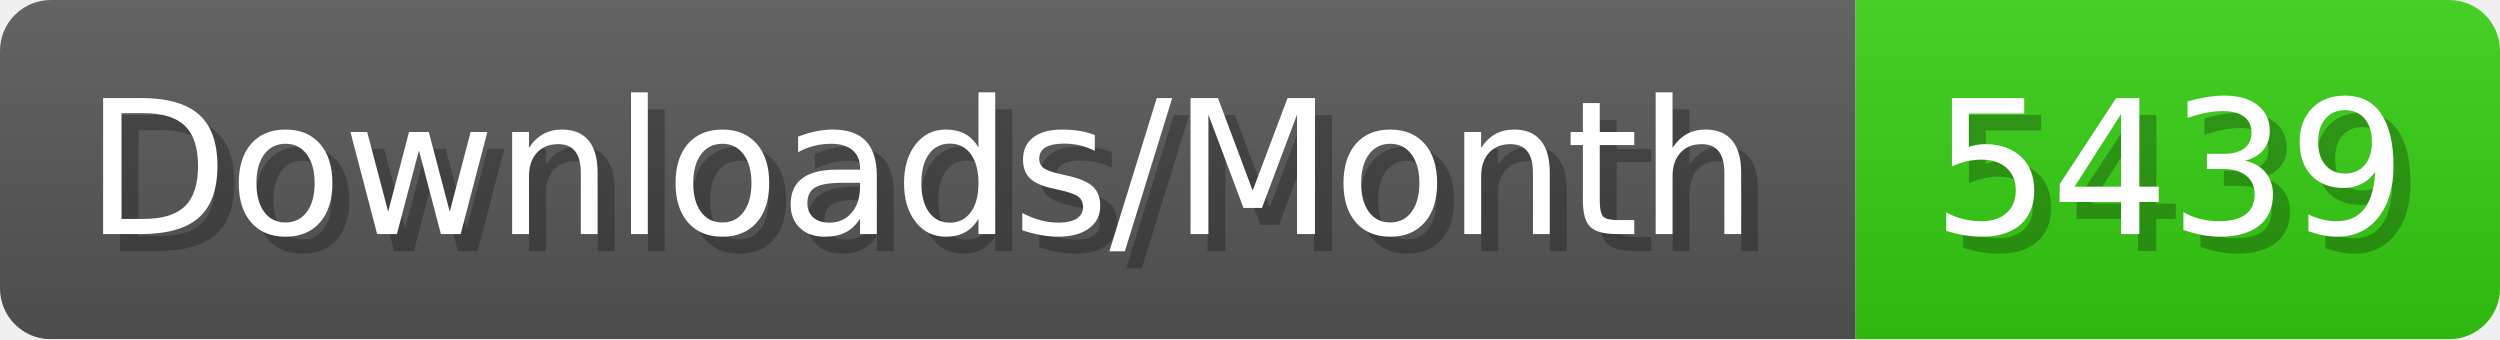
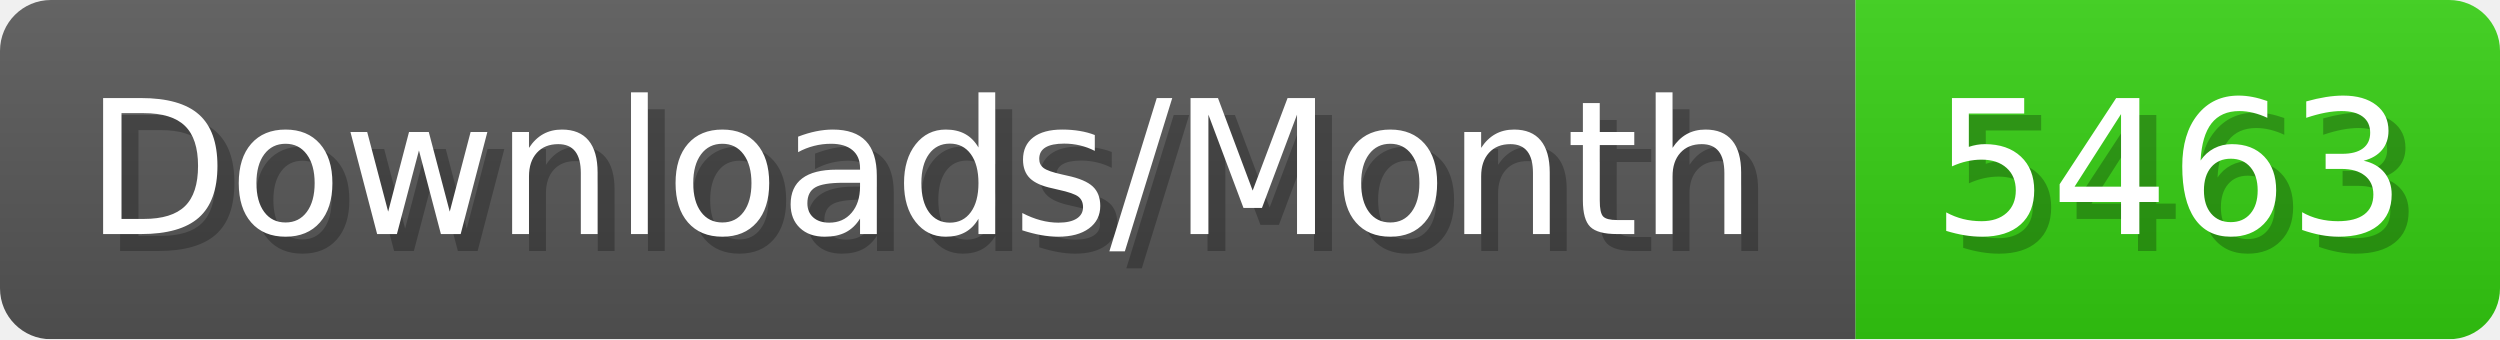
- <svg xmlns="http://www.w3.org/2000/svg" width="147.4" height="20" viewBox="0 0 1474 200" role="img" aria-label="Downloads/Month: 5439">
+ <svg xmlns="http://www.w3.org/2000/svg" width="147.4" height="20" viewBox="0 0 1474 200" role="img" aria-label="Downloads/Month: 5463">
  <linearGradient id="YlXUI" x2="0" y2="100%">
    <stop offset="0" stop-opacity=".1" stop-color="#EEE" />
    <stop offset="1" stop-opacity=".1" />
  </linearGradient>
  <mask id="JHhop">
    <rect width="1474" height="200" rx="30" fill="#FFF" />
  </mask>
  <g mask="url(#JHhop)">
    <rect width="1094" height="200" fill="#555" />
    <rect width="380" height="200" fill="#3C1" x="1094" />
    <rect width="1474" height="200" fill="url(#YlXUI)" />
  </g>
  <g aria-hidden="true" fill="#fff" text-anchor="start" font-family="Verdana,DejaVu Sans,sans-serif" font-size="110">
    <text x="60" y="148" textLength="994" fill="#000" opacity="0.25">Downloads/Month</text>
    <text x="50" y="138" textLength="994">Downloads/Month</text>
-     <text x="1149" y="148" textLength="280" fill="#000" opacity="0.25">5439</text>
-     <text x="1139" y="138" textLength="280">5439</text>
+     <text x="1149" y="148" textLength="280" fill="#000" opacity="0.25">5463</text>
+     <text x="1139" y="138" textLength="280">5463</text>
  </g>
</svg>
